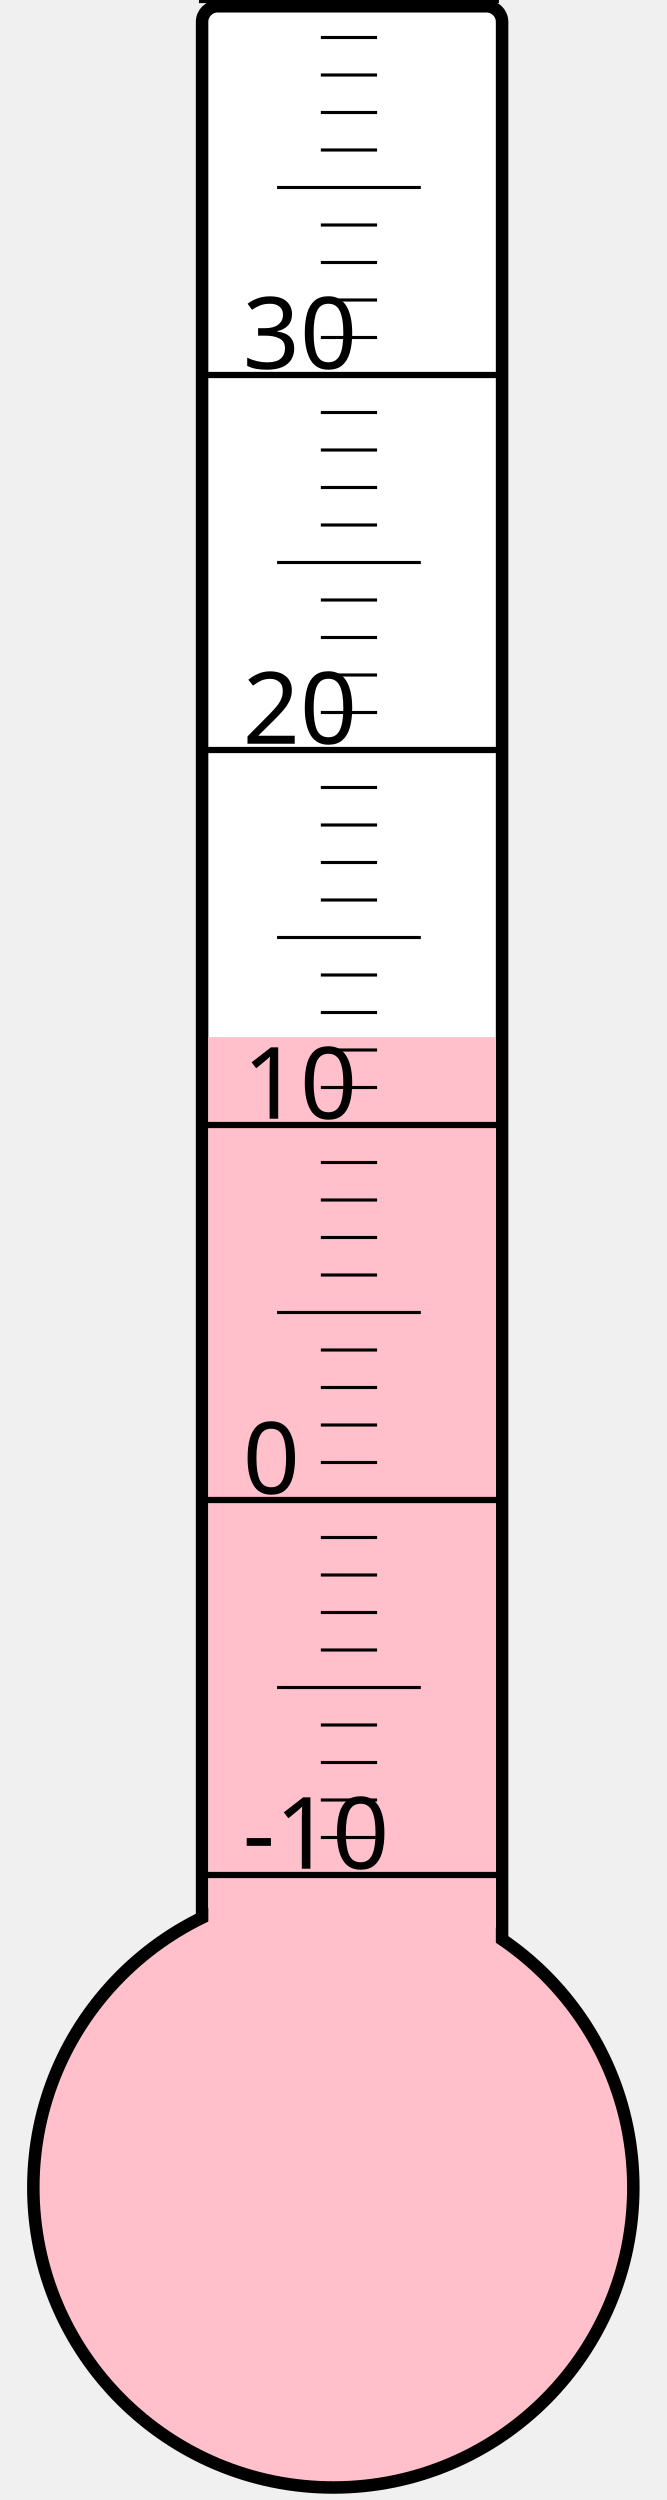
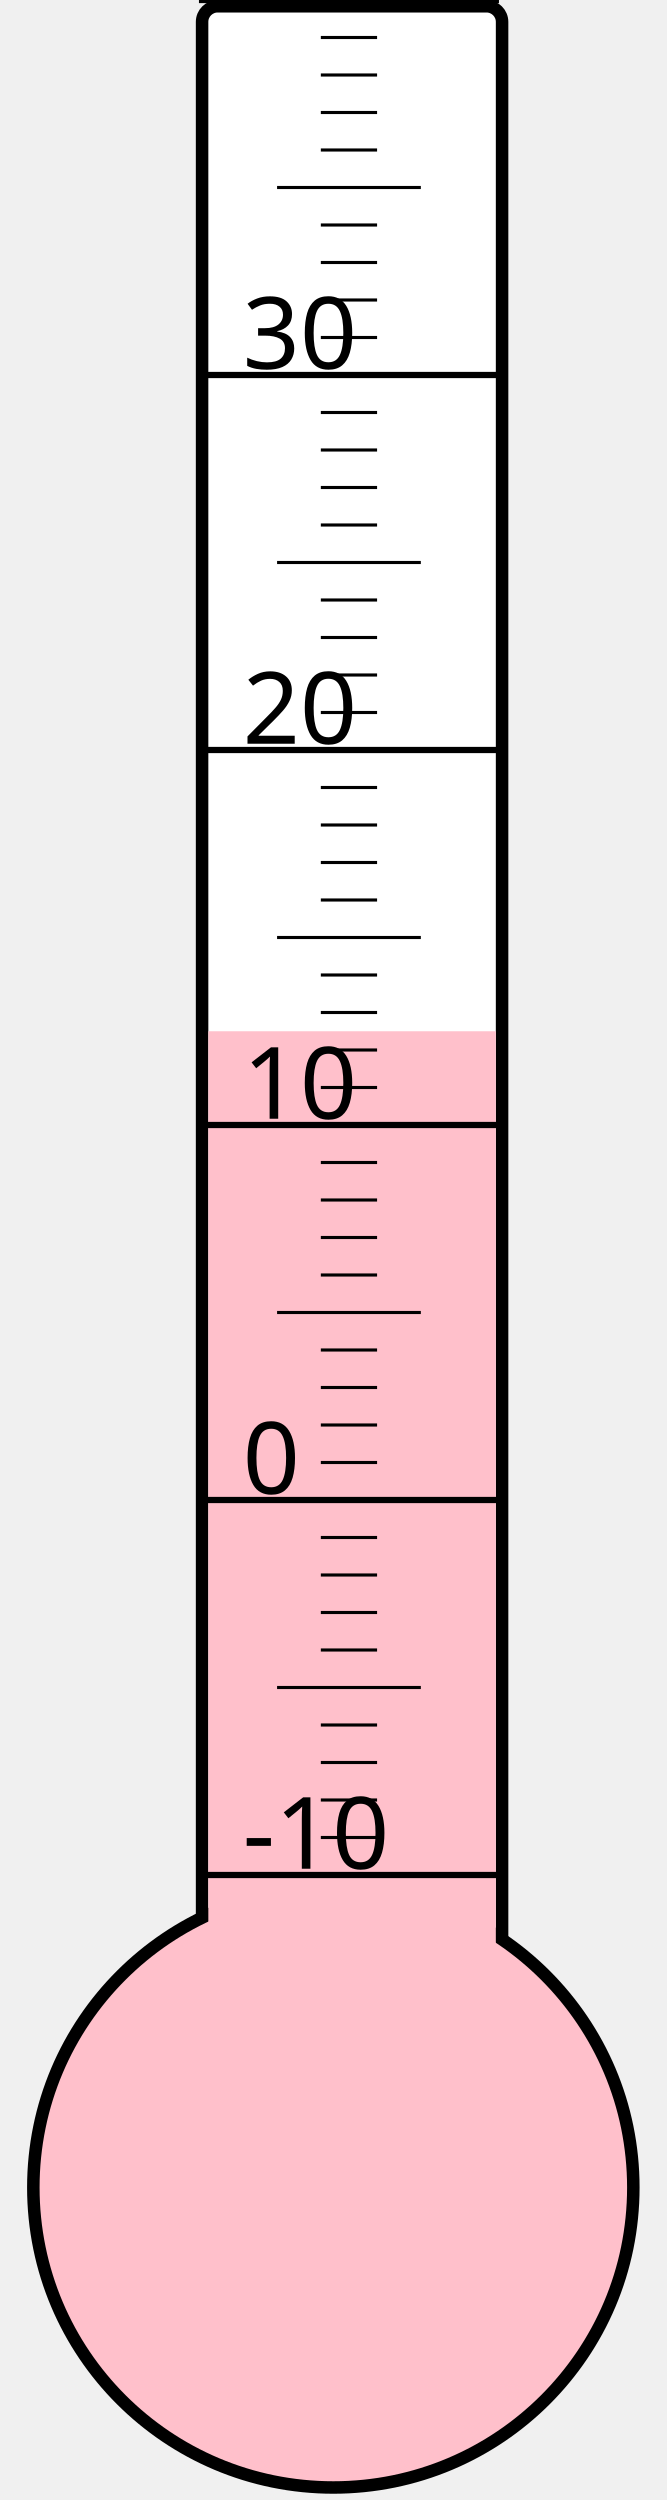
<svg xmlns="http://www.w3.org/2000/svg" width="40px" height="150px" viewBox="0 0 200 800">
  <rect width="200" height="800" x="0" y="0" style="fill: #ffffeb; fill-opacity: 0;" />
  <rect width="96" height="680" x="58" y="2" rx="5" ry="5" style="fill: white; fill-opacity: 1; stroke: black; stroke-width: 4;" />
  <circle cx="100" cy="700" r="96" style="fill: pink; stroke: black; stroke-width: 4;" />
-   <rect width="92" height="368.125" x="60" y="331.875" style="fill: pink; fill-opacity: 1; stroke-width: 0;" />
+   <rect width="92" height="370.0" x="60" y="330.0" style="fill: pink; fill-opacity: 1; stroke-width: 0;" />
  <text x="71" y="598" style="font-family: sans-serif; font-size: 24pt;">-10</text>
  <text x="71" y="478" style="font-family: sans-serif; font-size: 24pt;">0</text>
  <text x="71" y="358" style="font-family: sans-serif; font-size: 24pt;">10</text>
  <text x="71" y="238" style="font-family: sans-serif; font-size: 24pt;">20</text>
  <text x="71" y="118" style="font-family: sans-serif; font-size: 24pt;">30</text>
  <g style="stroke: black;">
    <line x1="57" y1="600" x2="153" y2="600" style="stroke-width: 2;" />
    <line x1="96" y1="588" x2="114" y2="588" style="stroke-width: 1;" />
    <line x1="96" y1="576" x2="114" y2="576" style="stroke-width: 1;" />
    <line x1="96" y1="564" x2="114" y2="564" style="stroke-width: 1;" />
    <line x1="96" y1="552" x2="114" y2="552" style="stroke-width: 1;" />
    <line x1="82" y1="540" x2="128" y2="540" style="stroke-width: 1;" />
    <line x1="96" y1="528" x2="114" y2="528" style="stroke-width: 1;" />
    <line x1="96" y1="516" x2="114" y2="516" style="stroke-width: 1;" />
    <line x1="96" y1="504" x2="114" y2="504" style="stroke-width: 1;" />
    <line x1="96" y1="492" x2="114" y2="492" style="stroke-width: 1;" />
    <line x1="57" y1="480" x2="153" y2="480" style="stroke-width: 2;" />
    <line x1="96" y1="468" x2="114" y2="468" style="stroke-width: 1;" />
    <line x1="96" y1="456" x2="114" y2="456" style="stroke-width: 1;" />
    <line x1="96" y1="444" x2="114" y2="444" style="stroke-width: 1;" />
    <line x1="96" y1="432" x2="114" y2="432" style="stroke-width: 1;" />
    <line x1="82" y1="420" x2="128" y2="420" style="stroke-width: 1;" />
    <line x1="96" y1="408" x2="114" y2="408" style="stroke-width: 1;" />
    <line x1="96" y1="396" x2="114" y2="396" style="stroke-width: 1;" />
    <line x1="96" y1="384" x2="114" y2="384" style="stroke-width: 1;" />
    <line x1="96" y1="372" x2="114" y2="372" style="stroke-width: 1;" />
    <line x1="57" y1="360" x2="153" y2="360" style="stroke-width: 2;" />
    <line x1="96" y1="348" x2="114" y2="348" style="stroke-width: 1;" />
    <line x1="96" y1="336" x2="114" y2="336" style="stroke-width: 1;" />
    <line x1="96" y1="324" x2="114" y2="324" style="stroke-width: 1;" />
    <line x1="96" y1="312" x2="114" y2="312" style="stroke-width: 1;" />
    <line x1="82" y1="300" x2="128" y2="300" style="stroke-width: 1;" />
    <line x1="96" y1="288" x2="114" y2="288" style="stroke-width: 1;" />
    <line x1="96" y1="276" x2="114" y2="276" style="stroke-width: 1;" />
    <line x1="96" y1="264" x2="114" y2="264" style="stroke-width: 1;" />
    <line x1="96" y1="252" x2="114" y2="252" style="stroke-width: 1;" />
    <line x1="57" y1="240" x2="153" y2="240" style="stroke-width: 2;" />
    <line x1="96" y1="228" x2="114" y2="228" style="stroke-width: 1;" />
    <line x1="96" y1="216" x2="114" y2="216" style="stroke-width: 1;" />
    <line x1="96" y1="204" x2="114" y2="204" style="stroke-width: 1;" />
    <line x1="96" y1="192" x2="114" y2="192" style="stroke-width: 1;" />
    <line x1="82" y1="180" x2="128" y2="180" style="stroke-width: 1;" />
    <line x1="96" y1="168" x2="114" y2="168" style="stroke-width: 1;" />
    <line x1="96" y1="156" x2="114" y2="156" style="stroke-width: 1;" />
    <line x1="96" y1="144" x2="114" y2="144" style="stroke-width: 1;" />
    <line x1="96" y1="132" x2="114" y2="132" style="stroke-width: 1;" />
    <line x1="57" y1="120" x2="153" y2="120" style="stroke-width: 2;" />
    <line x1="96" y1="108" x2="114" y2="108" style="stroke-width: 1;" />
    <line x1="96" y1="96" x2="114" y2="96" style="stroke-width: 1;" />
    <line x1="96" y1="84" x2="114" y2="84" style="stroke-width: 1;" />
    <line x1="96" y1="72" x2="114" y2="72" style="stroke-width: 1;" />
    <line x1="82" y1="60" x2="128" y2="60" style="stroke-width: 1;" />
    <line x1="96" y1="48" x2="114" y2="48" style="stroke-width: 1;" />
    <line x1="96" y1="36" x2="114" y2="36" style="stroke-width: 1;" />
    <line x1="96" y1="24" x2="114" y2="24" style="stroke-width: 1;" />
    <line x1="96" y1="12" x2="114" y2="12" style="stroke-width: 1;" />
    <line x1="57" y1="0" x2="153" y2="0" style="stroke-width: 2;" />
  </g>
</svg>
